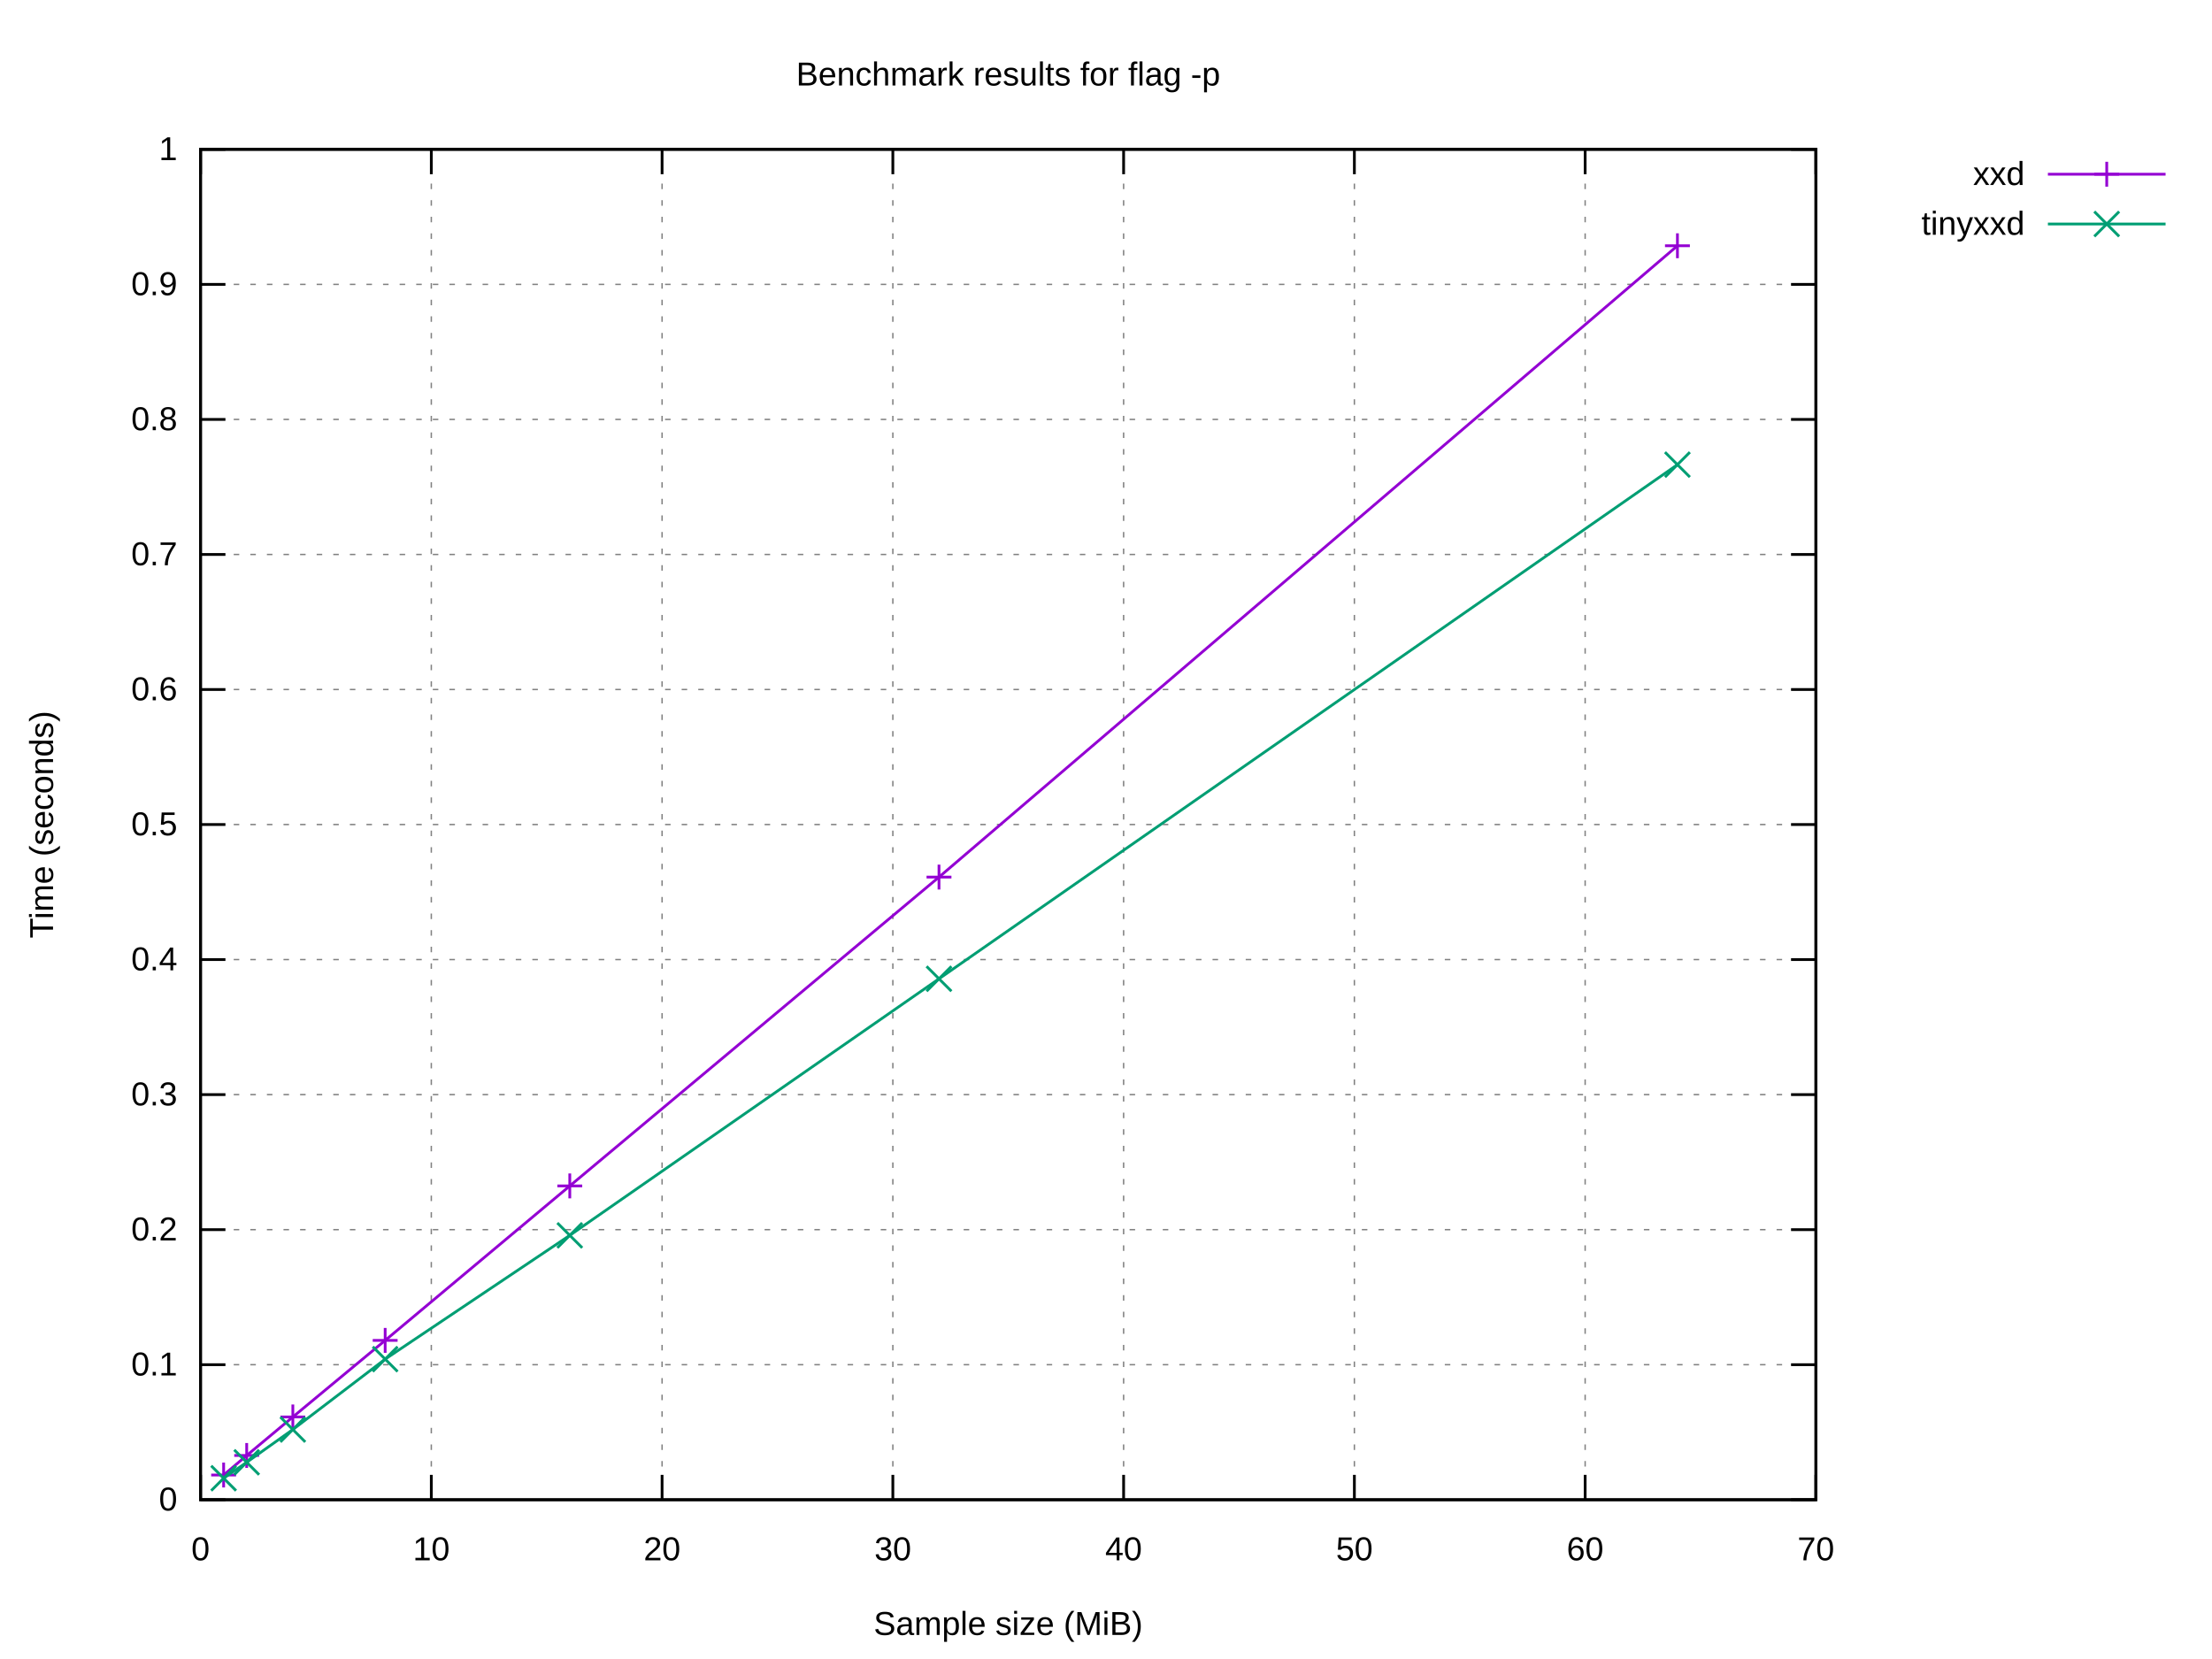
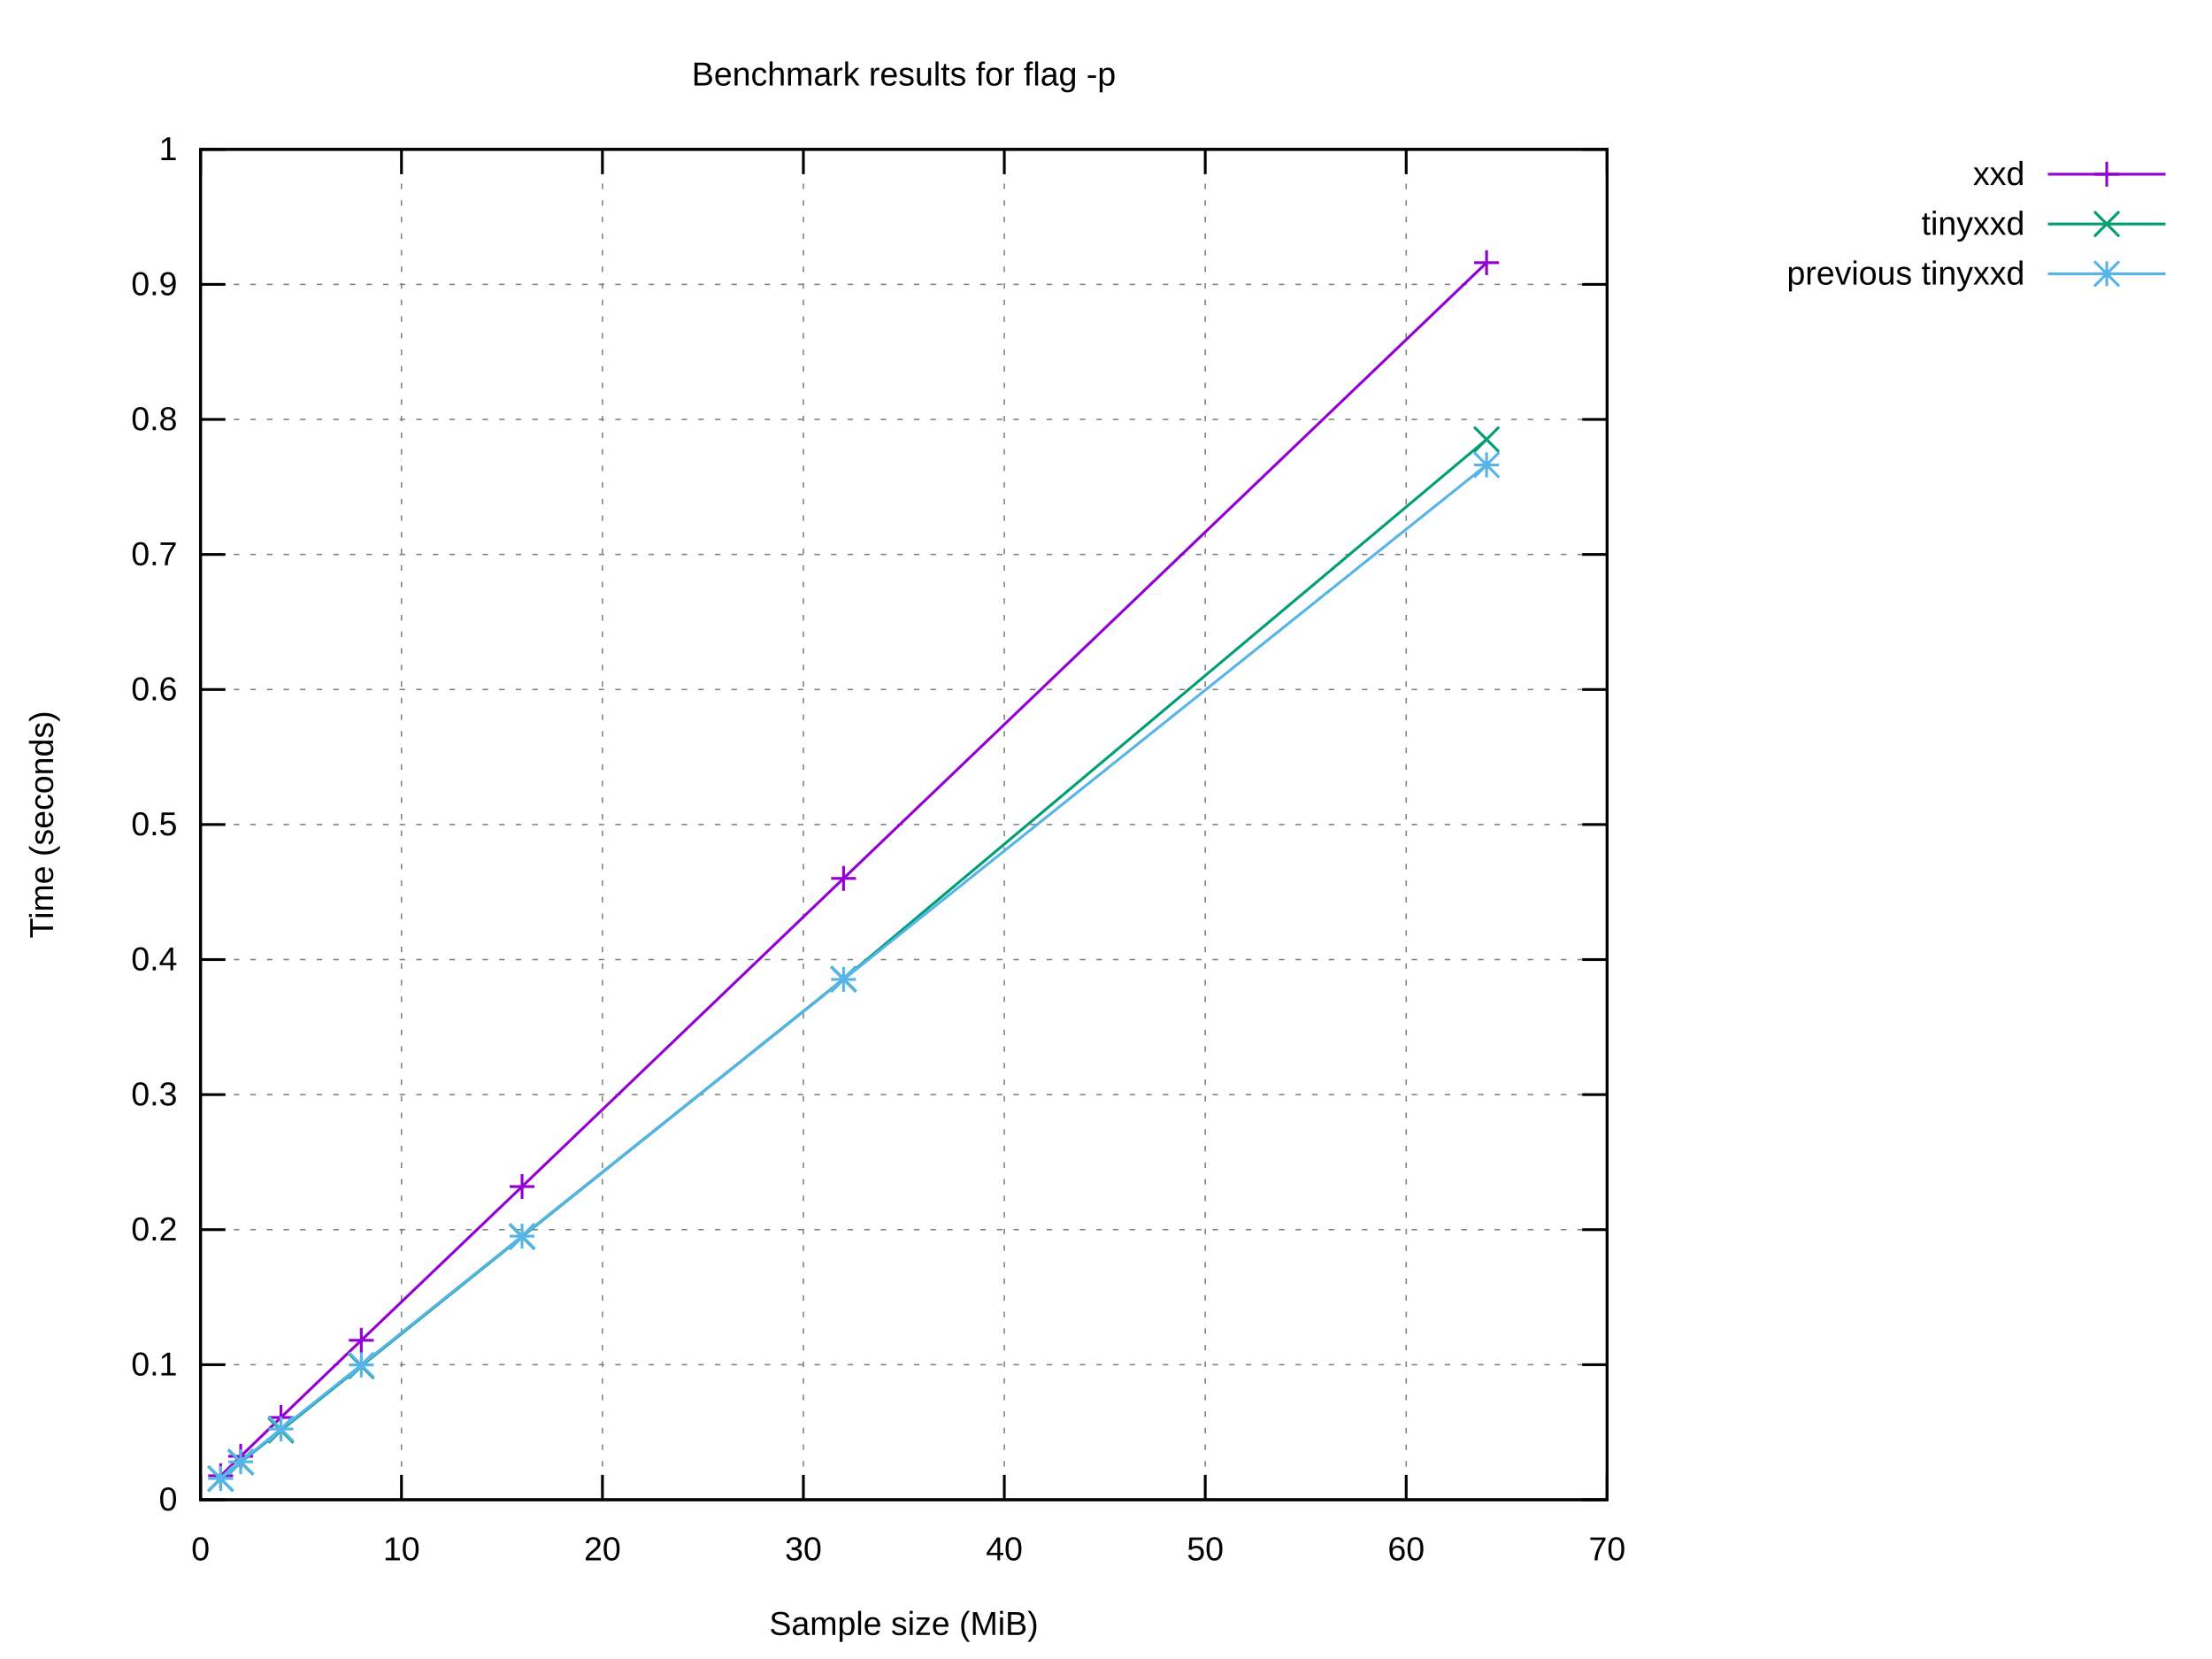
<svg xmlns="http://www.w3.org/2000/svg" xmlns:xlink="http://www.w3.org/1999/xlink" width="800" height="600" viewBox="0 0 800 600">
  <g id="gnuplot_canvas">
    <rect x="0" y="0" width="800" height="600" fill="#ffffff" />
    <defs>
      <circle id="gpDot" r="0.5" stroke-width="0.5" stroke="currentColor" />
      <path id="gpPt0" stroke-width="0.222" stroke="currentColor" d="M-1,0 h2 M0,-1 v2" />
      <path id="gpPt1" stroke-width="0.222" stroke="currentColor" d="M-1,-1 L1,1 M1,-1 L-1,1" />
      <path id="gpPt2" stroke-width="0.222" stroke="currentColor" d="M-1,0 L1,0 M0,-1 L0,1 M-1,-1 L1,1 M-1,1 L1,-1" />
      <rect id="gpPt3" stroke-width="0.222" stroke="currentColor" x="-1" y="-1" width="2" height="2" />
      <rect id="gpPt4" stroke-width="0.222" stroke="currentColor" fill="currentColor" x="-1" y="-1" width="2" height="2" />
      <circle id="gpPt5" stroke-width="0.222" stroke="currentColor" cx="0" cy="0" r="1" />
      <use xlink:href="#gpPt5" id="gpPt6" fill="currentColor" stroke="none" />
      <path id="gpPt7" stroke-width="0.222" stroke="currentColor" d="M0,-1.33 L-1.33,0.67 L1.33,0.67 z" />
      <use xlink:href="#gpPt7" id="gpPt8" fill="currentColor" stroke="none" />
      <use xlink:href="#gpPt7" id="gpPt9" stroke="currentColor" transform="rotate(180)" />
      <use xlink:href="#gpPt9" id="gpPt10" fill="currentColor" stroke="none" />
      <use xlink:href="#gpPt3" id="gpPt11" stroke="currentColor" transform="rotate(45)" />
      <use xlink:href="#gpPt11" id="gpPt12" fill="currentColor" stroke="none" />
      <path id="gpPt13" stroke-width="0.222" stroke="currentColor" d="M0,1.330 L1.265,0.411 L0.782,-1.067 L-0.782,-1.076 L-1.265,0.411 z" />
      <use xlink:href="#gpPt13" id="gpPt14" fill="currentColor" stroke="none" />
      <filter id="textbox" filterUnits="objectBoundingBox" x="0" y="0" height="1" width="1">
        <feFlood flood-color="#FFFFFF" flood-opacity="1" result="bgnd" />
        <feComposite in="SourceGraphic" in2="bgnd" operator="atop" />
      </filter>
      <filter id="greybox" filterUnits="objectBoundingBox" x="0" y="0" height="1" width="1">
        <feFlood flood-color="lightgrey" flood-opacity="1" result="grey" />
        <feComposite in="SourceGraphic" in2="grey" operator="atop" />
      </filter>
    </defs>
    <g fill="none" color="#FFFFFF" stroke="currentColor" stroke-width="1.00" stroke-linecap="butt" stroke-linejoin="miter">
</g>
    <g fill="none" color="black" stroke="currentColor" stroke-width="1.00" stroke-linecap="butt" stroke-linejoin="miter">
</g>
    <g fill="none" color="black" stroke="black" stroke-width="0.50" stroke-linecap="butt" stroke-linejoin="miter">
</g>
    <g fill="none" color="gray" stroke="currentColor" stroke-width="0.50" stroke-linecap="butt" stroke-linejoin="miter">
-       <path stroke="gray" stroke-dasharray="2,4" class="gridline" d="M72.53,542.40 L656.75,542.40  " />
-     </g>
-     <g fill="none" color="gray" stroke="gray" stroke-width="1.00" stroke-linecap="butt" stroke-linejoin="miter">
- </g>
-     <g fill="none" color="black" stroke="currentColor" stroke-width="1.00" stroke-linecap="butt" stroke-linejoin="miter">
-       <path stroke="black" d="M72.53,542.40 L81.53,542.40 M656.75,542.40 L647.75,542.40  " />
+       <path stroke="gray" stroke-dasharray="2,4" class="gridline" d="M72.53,542.40 L581.24,542.40  " />
+     </g>
+     <g fill="none" color="gray" stroke="gray" stroke-width="1.00" stroke-linecap="butt" stroke-linejoin="miter">
+ </g>
+     <g fill="none" color="black" stroke="currentColor" stroke-width="1.00" stroke-linecap="butt" stroke-linejoin="miter">
+       <path stroke="black" d="M72.53,542.40 L81.53,542.40 M581.24,542.40 L572.24,542.40  " />
      <g transform="translate(64.14,546.30)" stroke="none" fill="black" font-family="Arial" font-size="12.00" text-anchor="end">
        <text>
          <tspan font-family="Arial"> 0</tspan>
        </text>
      </g>
    </g>
    <g fill="none" color="black" stroke="currentColor" stroke-width="1.00" stroke-linecap="butt" stroke-linejoin="miter">
</g>
    <g fill="none" color="black" stroke="black" stroke-width="0.50" stroke-linecap="butt" stroke-linejoin="miter">
</g>
    <g fill="none" color="gray" stroke="currentColor" stroke-width="0.50" stroke-linecap="butt" stroke-linejoin="miter">
-       <path stroke="gray" stroke-dasharray="2,4" class="gridline" d="M72.53,493.56 L656.75,493.56  " />
-     </g>
-     <g fill="none" color="gray" stroke="gray" stroke-width="1.00" stroke-linecap="butt" stroke-linejoin="miter">
- </g>
-     <g fill="none" color="black" stroke="currentColor" stroke-width="1.00" stroke-linecap="butt" stroke-linejoin="miter">
-       <path stroke="black" d="M72.53,493.56 L81.53,493.56 M656.75,493.56 L647.75,493.56  " />
+       <path stroke="gray" stroke-dasharray="2,4" class="gridline" d="M72.53,493.56 L581.24,493.56  " />
+     </g>
+     <g fill="none" color="gray" stroke="gray" stroke-width="1.00" stroke-linecap="butt" stroke-linejoin="miter">
+ </g>
+     <g fill="none" color="black" stroke="currentColor" stroke-width="1.00" stroke-linecap="butt" stroke-linejoin="miter">
+       <path stroke="black" d="M72.53,493.56 L81.53,493.56 M581.24,493.56 L572.24,493.56  " />
      <g transform="translate(64.14,497.46)" stroke="none" fill="black" font-family="Arial" font-size="12.00" text-anchor="end">
        <text>
          <tspan font-family="Arial"> 0.1</tspan>
        </text>
      </g>
    </g>
    <g fill="none" color="black" stroke="currentColor" stroke-width="1.00" stroke-linecap="butt" stroke-linejoin="miter">
</g>
    <g fill="none" color="black" stroke="black" stroke-width="0.50" stroke-linecap="butt" stroke-linejoin="miter">
</g>
    <g fill="none" color="gray" stroke="currentColor" stroke-width="0.50" stroke-linecap="butt" stroke-linejoin="miter">
-       <path stroke="gray" stroke-dasharray="2,4" class="gridline" d="M72.53,444.72 L656.75,444.72  " />
-     </g>
-     <g fill="none" color="gray" stroke="gray" stroke-width="1.00" stroke-linecap="butt" stroke-linejoin="miter">
- </g>
-     <g fill="none" color="black" stroke="currentColor" stroke-width="1.00" stroke-linecap="butt" stroke-linejoin="miter">
-       <path stroke="black" d="M72.53,444.72 L81.53,444.72 M656.75,444.72 L647.75,444.72  " />
+       <path stroke="gray" stroke-dasharray="2,4" class="gridline" d="M72.53,444.72 L581.24,444.72  " />
+     </g>
+     <g fill="none" color="gray" stroke="gray" stroke-width="1.00" stroke-linecap="butt" stroke-linejoin="miter">
+ </g>
+     <g fill="none" color="black" stroke="currentColor" stroke-width="1.00" stroke-linecap="butt" stroke-linejoin="miter">
+       <path stroke="black" d="M72.53,444.72 L81.53,444.72 M581.24,444.72 L572.24,444.72  " />
      <g transform="translate(64.14,448.62)" stroke="none" fill="black" font-family="Arial" font-size="12.00" text-anchor="end">
        <text>
          <tspan font-family="Arial"> 0.2</tspan>
        </text>
      </g>
    </g>
    <g fill="none" color="black" stroke="currentColor" stroke-width="1.00" stroke-linecap="butt" stroke-linejoin="miter">
</g>
    <g fill="none" color="black" stroke="black" stroke-width="0.50" stroke-linecap="butt" stroke-linejoin="miter">
</g>
    <g fill="none" color="gray" stroke="currentColor" stroke-width="0.50" stroke-linecap="butt" stroke-linejoin="miter">
-       <path stroke="gray" stroke-dasharray="2,4" class="gridline" d="M72.53,395.88 L656.75,395.88  " />
-     </g>
-     <g fill="none" color="gray" stroke="gray" stroke-width="1.00" stroke-linecap="butt" stroke-linejoin="miter">
- </g>
-     <g fill="none" color="black" stroke="currentColor" stroke-width="1.00" stroke-linecap="butt" stroke-linejoin="miter">
-       <path stroke="black" d="M72.53,395.88 L81.53,395.88 M656.75,395.88 L647.75,395.88  " />
+       <path stroke="gray" stroke-dasharray="2,4" class="gridline" d="M72.53,395.88 L581.24,395.88  " />
+     </g>
+     <g fill="none" color="gray" stroke="gray" stroke-width="1.00" stroke-linecap="butt" stroke-linejoin="miter">
+ </g>
+     <g fill="none" color="black" stroke="currentColor" stroke-width="1.00" stroke-linecap="butt" stroke-linejoin="miter">
+       <path stroke="black" d="M72.53,395.88 L81.53,395.88 M581.24,395.88 L572.24,395.88  " />
      <g transform="translate(64.14,399.78)" stroke="none" fill="black" font-family="Arial" font-size="12.00" text-anchor="end">
        <text>
          <tspan font-family="Arial"> 0.3</tspan>
        </text>
      </g>
    </g>
    <g fill="none" color="black" stroke="currentColor" stroke-width="1.00" stroke-linecap="butt" stroke-linejoin="miter">
</g>
    <g fill="none" color="black" stroke="black" stroke-width="0.50" stroke-linecap="butt" stroke-linejoin="miter">
</g>
    <g fill="none" color="gray" stroke="currentColor" stroke-width="0.50" stroke-linecap="butt" stroke-linejoin="miter">
-       <path stroke="gray" stroke-dasharray="2,4" class="gridline" d="M72.53,347.04 L656.75,347.04  " />
-     </g>
-     <g fill="none" color="gray" stroke="gray" stroke-width="1.00" stroke-linecap="butt" stroke-linejoin="miter">
- </g>
-     <g fill="none" color="black" stroke="currentColor" stroke-width="1.00" stroke-linecap="butt" stroke-linejoin="miter">
-       <path stroke="black" d="M72.53,347.04 L81.53,347.04 M656.75,347.04 L647.75,347.04  " />
+       <path stroke="gray" stroke-dasharray="2,4" class="gridline" d="M72.53,347.04 L581.24,347.04  " />
+     </g>
+     <g fill="none" color="gray" stroke="gray" stroke-width="1.00" stroke-linecap="butt" stroke-linejoin="miter">
+ </g>
+     <g fill="none" color="black" stroke="currentColor" stroke-width="1.00" stroke-linecap="butt" stroke-linejoin="miter">
+       <path stroke="black" d="M72.53,347.04 L81.53,347.04 M581.24,347.04 L572.24,347.04  " />
      <g transform="translate(64.14,350.94)" stroke="none" fill="black" font-family="Arial" font-size="12.00" text-anchor="end">
        <text>
          <tspan font-family="Arial"> 0.4</tspan>
        </text>
      </g>
    </g>
    <g fill="none" color="black" stroke="currentColor" stroke-width="1.00" stroke-linecap="butt" stroke-linejoin="miter">
</g>
    <g fill="none" color="black" stroke="black" stroke-width="0.50" stroke-linecap="butt" stroke-linejoin="miter">
</g>
    <g fill="none" color="gray" stroke="currentColor" stroke-width="0.50" stroke-linecap="butt" stroke-linejoin="miter">
-       <path stroke="gray" stroke-dasharray="2,4" class="gridline" d="M72.53,298.20 L656.75,298.20  " />
-     </g>
-     <g fill="none" color="gray" stroke="gray" stroke-width="1.00" stroke-linecap="butt" stroke-linejoin="miter">
- </g>
-     <g fill="none" color="black" stroke="currentColor" stroke-width="1.00" stroke-linecap="butt" stroke-linejoin="miter">
-       <path stroke="black" d="M72.53,298.20 L81.53,298.20 M656.75,298.20 L647.75,298.20  " />
+       <path stroke="gray" stroke-dasharray="2,4" class="gridline" d="M72.53,298.20 L581.24,298.20  " />
+     </g>
+     <g fill="none" color="gray" stroke="gray" stroke-width="1.00" stroke-linecap="butt" stroke-linejoin="miter">
+ </g>
+     <g fill="none" color="black" stroke="currentColor" stroke-width="1.00" stroke-linecap="butt" stroke-linejoin="miter">
+       <path stroke="black" d="M72.53,298.20 L81.53,298.20 M581.24,298.20 L572.24,298.20  " />
      <g transform="translate(64.14,302.10)" stroke="none" fill="black" font-family="Arial" font-size="12.00" text-anchor="end">
        <text>
          <tspan font-family="Arial"> 0.5</tspan>
        </text>
      </g>
    </g>
    <g fill="none" color="black" stroke="currentColor" stroke-width="1.00" stroke-linecap="butt" stroke-linejoin="miter">
</g>
    <g fill="none" color="black" stroke="black" stroke-width="0.50" stroke-linecap="butt" stroke-linejoin="miter">
</g>
    <g fill="none" color="gray" stroke="currentColor" stroke-width="0.50" stroke-linecap="butt" stroke-linejoin="miter">
-       <path stroke="gray" stroke-dasharray="2,4" class="gridline" d="M72.53,249.37 L656.75,249.37  " />
-     </g>
-     <g fill="none" color="gray" stroke="gray" stroke-width="1.00" stroke-linecap="butt" stroke-linejoin="miter">
- </g>
-     <g fill="none" color="black" stroke="currentColor" stroke-width="1.00" stroke-linecap="butt" stroke-linejoin="miter">
-       <path stroke="black" d="M72.53,249.37 L81.53,249.37 M656.75,249.37 L647.75,249.37  " />
+       <path stroke="gray" stroke-dasharray="2,4" class="gridline" d="M72.53,249.37 L581.24,249.37  " />
+     </g>
+     <g fill="none" color="gray" stroke="gray" stroke-width="1.00" stroke-linecap="butt" stroke-linejoin="miter">
+ </g>
+     <g fill="none" color="black" stroke="currentColor" stroke-width="1.00" stroke-linecap="butt" stroke-linejoin="miter">
+       <path stroke="black" d="M72.53,249.37 L81.53,249.37 M581.24,249.37 L572.24,249.37  " />
      <g transform="translate(64.14,253.27)" stroke="none" fill="black" font-family="Arial" font-size="12.00" text-anchor="end">
        <text>
          <tspan font-family="Arial"> 0.6</tspan>
        </text>
      </g>
    </g>
    <g fill="none" color="black" stroke="currentColor" stroke-width="1.00" stroke-linecap="butt" stroke-linejoin="miter">
</g>
    <g fill="none" color="black" stroke="black" stroke-width="0.50" stroke-linecap="butt" stroke-linejoin="miter">
</g>
    <g fill="none" color="gray" stroke="currentColor" stroke-width="0.50" stroke-linecap="butt" stroke-linejoin="miter">
-       <path stroke="gray" stroke-dasharray="2,4" class="gridline" d="M72.53,200.53 L656.75,200.53  " />
-     </g>
-     <g fill="none" color="gray" stroke="gray" stroke-width="1.00" stroke-linecap="butt" stroke-linejoin="miter">
- </g>
-     <g fill="none" color="black" stroke="currentColor" stroke-width="1.00" stroke-linecap="butt" stroke-linejoin="miter">
-       <path stroke="black" d="M72.53,200.53 L81.53,200.53 M656.75,200.53 L647.75,200.53  " />
+       <path stroke="gray" stroke-dasharray="2,4" class="gridline" d="M72.53,200.53 L581.24,200.53  " />
+     </g>
+     <g fill="none" color="gray" stroke="gray" stroke-width="1.00" stroke-linecap="butt" stroke-linejoin="miter">
+ </g>
+     <g fill="none" color="black" stroke="currentColor" stroke-width="1.00" stroke-linecap="butt" stroke-linejoin="miter">
+       <path stroke="black" d="M72.53,200.53 L81.53,200.53 M581.24,200.53 L572.24,200.53  " />
      <g transform="translate(64.14,204.43)" stroke="none" fill="black" font-family="Arial" font-size="12.00" text-anchor="end">
        <text>
          <tspan font-family="Arial"> 0.7</tspan>
        </text>
      </g>
    </g>
    <g fill="none" color="black" stroke="currentColor" stroke-width="1.00" stroke-linecap="butt" stroke-linejoin="miter">
</g>
    <g fill="none" color="black" stroke="black" stroke-width="0.50" stroke-linecap="butt" stroke-linejoin="miter">
</g>
    <g fill="none" color="gray" stroke="currentColor" stroke-width="0.50" stroke-linecap="butt" stroke-linejoin="miter">
-       <path stroke="gray" stroke-dasharray="2,4" class="gridline" d="M72.53,151.69 L656.75,151.69  " />
-     </g>
-     <g fill="none" color="gray" stroke="gray" stroke-width="1.00" stroke-linecap="butt" stroke-linejoin="miter">
- </g>
-     <g fill="none" color="black" stroke="currentColor" stroke-width="1.00" stroke-linecap="butt" stroke-linejoin="miter">
-       <path stroke="black" d="M72.53,151.69 L81.53,151.69 M656.75,151.69 L647.75,151.69  " />
+       <path stroke="gray" stroke-dasharray="2,4" class="gridline" d="M72.53,151.69 L581.24,151.69  " />
+     </g>
+     <g fill="none" color="gray" stroke="gray" stroke-width="1.00" stroke-linecap="butt" stroke-linejoin="miter">
+ </g>
+     <g fill="none" color="black" stroke="currentColor" stroke-width="1.00" stroke-linecap="butt" stroke-linejoin="miter">
+       <path stroke="black" d="M72.53,151.69 L81.53,151.69 M581.24,151.69 L572.24,151.69  " />
      <g transform="translate(64.14,155.59)" stroke="none" fill="black" font-family="Arial" font-size="12.00" text-anchor="end">
        <text>
          <tspan font-family="Arial"> 0.8</tspan>
        </text>
      </g>
    </g>
    <g fill="none" color="black" stroke="currentColor" stroke-width="1.00" stroke-linecap="butt" stroke-linejoin="miter">
</g>
    <g fill="none" color="black" stroke="black" stroke-width="0.50" stroke-linecap="butt" stroke-linejoin="miter">
</g>
    <g fill="none" color="gray" stroke="currentColor" stroke-width="0.50" stroke-linecap="butt" stroke-linejoin="miter">
-       <path stroke="gray" stroke-dasharray="2,4" class="gridline" d="M72.53,102.85 L656.75,102.85  " />
-     </g>
-     <g fill="none" color="gray" stroke="gray" stroke-width="1.00" stroke-linecap="butt" stroke-linejoin="miter">
- </g>
-     <g fill="none" color="black" stroke="currentColor" stroke-width="1.00" stroke-linecap="butt" stroke-linejoin="miter">
-       <path stroke="black" d="M72.53,102.85 L81.53,102.85 M656.75,102.85 L647.75,102.85  " />
+       <path stroke="gray" stroke-dasharray="2,4" class="gridline" d="M72.53,102.85 L581.24,102.85  " />
+     </g>
+     <g fill="none" color="gray" stroke="gray" stroke-width="1.00" stroke-linecap="butt" stroke-linejoin="miter">
+ </g>
+     <g fill="none" color="black" stroke="currentColor" stroke-width="1.00" stroke-linecap="butt" stroke-linejoin="miter">
+       <path stroke="black" d="M72.53,102.85 L81.53,102.85 M581.24,102.85 L572.24,102.85  " />
      <g transform="translate(64.14,106.75)" stroke="none" fill="black" font-family="Arial" font-size="12.00" text-anchor="end">
        <text>
          <tspan font-family="Arial"> 0.9</tspan>
        </text>
      </g>
    </g>
    <g fill="none" color="black" stroke="currentColor" stroke-width="1.00" stroke-linecap="butt" stroke-linejoin="miter">
</g>
    <g fill="none" color="black" stroke="black" stroke-width="0.50" stroke-linecap="butt" stroke-linejoin="miter">
</g>
    <g fill="none" color="gray" stroke="currentColor" stroke-width="0.50" stroke-linecap="butt" stroke-linejoin="miter">
-       <path stroke="gray" stroke-dasharray="2,4" class="gridline" d="M72.53,54.01 L656.75,54.01  " />
-     </g>
-     <g fill="none" color="gray" stroke="gray" stroke-width="1.00" stroke-linecap="butt" stroke-linejoin="miter">
- </g>
-     <g fill="none" color="black" stroke="currentColor" stroke-width="1.00" stroke-linecap="butt" stroke-linejoin="miter">
-       <path stroke="black" d="M72.53,54.01 L81.53,54.01 M656.75,54.01 L647.75,54.01  " />
+       <path stroke="gray" stroke-dasharray="2,4" class="gridline" d="M72.53,54.01 L581.24,54.01  " />
+     </g>
+     <g fill="none" color="gray" stroke="gray" stroke-width="1.00" stroke-linecap="butt" stroke-linejoin="miter">
+ </g>
+     <g fill="none" color="black" stroke="currentColor" stroke-width="1.00" stroke-linecap="butt" stroke-linejoin="miter">
+       <path stroke="black" d="M72.53,54.01 L81.53,54.01 M581.24,54.01 L572.24,54.01  " />
      <g transform="translate(64.14,57.91)" stroke="none" fill="black" font-family="Arial" font-size="12.00" text-anchor="end">
        <text>
          <tspan font-family="Arial"> 1</tspan>
        </text>
      </g>
    </g>
    <g fill="none" color="black" stroke="currentColor" stroke-width="1.00" stroke-linecap="butt" stroke-linejoin="miter">
</g>
    <g fill="none" color="black" stroke="black" stroke-width="0.50" stroke-linecap="butt" stroke-linejoin="miter">
</g>
    <g fill="none" color="gray" stroke="currentColor" stroke-width="0.50" stroke-linecap="butt" stroke-linejoin="miter">
      <path stroke="gray" stroke-dasharray="2,4" class="gridline" d="M72.53,542.40 L72.53,54.01  " />
    </g>
    <g fill="none" color="gray" stroke="gray" stroke-width="1.00" stroke-linecap="butt" stroke-linejoin="miter">
</g>
    <g fill="none" color="black" stroke="currentColor" stroke-width="1.00" stroke-linecap="butt" stroke-linejoin="miter">
      <path stroke="black" d="M72.53,542.40 L72.53,533.40 M72.53,54.01 L72.53,63.01  " />
      <g transform="translate(72.53,564.30)" stroke="none" fill="black" font-family="Arial" font-size="12.00" text-anchor="middle">
        <text>
          <tspan font-family="Arial"> 0</tspan>
        </text>
      </g>
    </g>
    <g fill="none" color="black" stroke="currentColor" stroke-width="1.00" stroke-linecap="butt" stroke-linejoin="miter">
</g>
    <g fill="none" color="black" stroke="black" stroke-width="0.50" stroke-linecap="butt" stroke-linejoin="miter">
</g>
    <g fill="none" color="gray" stroke="currentColor" stroke-width="0.50" stroke-linecap="butt" stroke-linejoin="miter">
-       <path stroke="gray" stroke-dasharray="2,4" class="gridline" d="M155.99,542.40 L155.99,54.01  " />
-     </g>
-     <g fill="none" color="gray" stroke="gray" stroke-width="1.00" stroke-linecap="butt" stroke-linejoin="miter">
- </g>
-     <g fill="none" color="black" stroke="currentColor" stroke-width="1.00" stroke-linecap="butt" stroke-linejoin="miter">
-       <path stroke="black" d="M155.99,542.40 L155.99,533.40 M155.99,54.01 L155.99,63.01  " />
-       <g transform="translate(155.99,564.30)" stroke="none" fill="black" font-family="Arial" font-size="12.00" text-anchor="middle">
+       <path stroke="gray" stroke-dasharray="2,4" class="gridline" d="M145.20,542.40 L145.20,54.01  " />
+     </g>
+     <g fill="none" color="gray" stroke="gray" stroke-width="1.00" stroke-linecap="butt" stroke-linejoin="miter">
+ </g>
+     <g fill="none" color="black" stroke="currentColor" stroke-width="1.00" stroke-linecap="butt" stroke-linejoin="miter">
+       <path stroke="black" d="M145.20,542.40 L145.20,533.40 M145.20,54.01 L145.20,63.01  " />
+       <g transform="translate(145.20,564.30)" stroke="none" fill="black" font-family="Arial" font-size="12.00" text-anchor="middle">
        <text>
          <tspan font-family="Arial"> 10</tspan>
        </text>
      </g>
    </g>
    <g fill="none" color="black" stroke="currentColor" stroke-width="1.00" stroke-linecap="butt" stroke-linejoin="miter">
</g>
    <g fill="none" color="black" stroke="black" stroke-width="0.50" stroke-linecap="butt" stroke-linejoin="miter">
</g>
    <g fill="none" color="gray" stroke="currentColor" stroke-width="0.50" stroke-linecap="butt" stroke-linejoin="miter">
-       <path stroke="gray" stroke-dasharray="2,4" class="gridline" d="M239.45,542.40 L239.45,54.01  " />
-     </g>
-     <g fill="none" color="gray" stroke="gray" stroke-width="1.00" stroke-linecap="butt" stroke-linejoin="miter">
- </g>
-     <g fill="none" color="black" stroke="currentColor" stroke-width="1.00" stroke-linecap="butt" stroke-linejoin="miter">
-       <path stroke="black" d="M239.45,542.40 L239.45,533.40 M239.45,54.01 L239.45,63.01  " />
-       <g transform="translate(239.45,564.30)" stroke="none" fill="black" font-family="Arial" font-size="12.00" text-anchor="middle">
+       <path stroke="gray" stroke-dasharray="2,4" class="gridline" d="M217.88,542.40 L217.88,54.01  " />
+     </g>
+     <g fill="none" color="gray" stroke="gray" stroke-width="1.00" stroke-linecap="butt" stroke-linejoin="miter">
+ </g>
+     <g fill="none" color="black" stroke="currentColor" stroke-width="1.00" stroke-linecap="butt" stroke-linejoin="miter">
+       <path stroke="black" d="M217.88,542.40 L217.88,533.40 M217.88,54.01 L217.88,63.01  " />
+       <g transform="translate(217.88,564.30)" stroke="none" fill="black" font-family="Arial" font-size="12.00" text-anchor="middle">
        <text>
          <tspan font-family="Arial"> 20</tspan>
        </text>
      </g>
    </g>
    <g fill="none" color="black" stroke="currentColor" stroke-width="1.00" stroke-linecap="butt" stroke-linejoin="miter">
</g>
    <g fill="none" color="black" stroke="black" stroke-width="0.50" stroke-linecap="butt" stroke-linejoin="miter">
</g>
    <g fill="none" color="gray" stroke="currentColor" stroke-width="0.50" stroke-linecap="butt" stroke-linejoin="miter">
-       <path stroke="gray" stroke-dasharray="2,4" class="gridline" d="M322.91,542.40 L322.91,54.01  " />
-     </g>
-     <g fill="none" color="gray" stroke="gray" stroke-width="1.00" stroke-linecap="butt" stroke-linejoin="miter">
- </g>
-     <g fill="none" color="black" stroke="currentColor" stroke-width="1.00" stroke-linecap="butt" stroke-linejoin="miter">
-       <path stroke="black" d="M322.91,542.40 L322.91,533.40 M322.91,54.01 L322.91,63.01  " />
-       <g transform="translate(322.91,564.30)" stroke="none" fill="black" font-family="Arial" font-size="12.00" text-anchor="middle">
+       <path stroke="gray" stroke-dasharray="2,4" class="gridline" d="M290.55,542.40 L290.55,54.01  " />
+     </g>
+     <g fill="none" color="gray" stroke="gray" stroke-width="1.00" stroke-linecap="butt" stroke-linejoin="miter">
+ </g>
+     <g fill="none" color="black" stroke="currentColor" stroke-width="1.00" stroke-linecap="butt" stroke-linejoin="miter">
+       <path stroke="black" d="M290.55,542.40 L290.55,533.40 M290.55,54.01 L290.55,63.01  " />
+       <g transform="translate(290.55,564.30)" stroke="none" fill="black" font-family="Arial" font-size="12.00" text-anchor="middle">
        <text>
          <tspan font-family="Arial"> 30</tspan>
        </text>
      </g>
    </g>
    <g fill="none" color="black" stroke="currentColor" stroke-width="1.00" stroke-linecap="butt" stroke-linejoin="miter">
</g>
    <g fill="none" color="black" stroke="black" stroke-width="0.50" stroke-linecap="butt" stroke-linejoin="miter">
</g>
    <g fill="none" color="gray" stroke="currentColor" stroke-width="0.50" stroke-linecap="butt" stroke-linejoin="miter">
-       <path stroke="gray" stroke-dasharray="2,4" class="gridline" d="M406.37,542.40 L406.37,54.01  " />
-     </g>
-     <g fill="none" color="gray" stroke="gray" stroke-width="1.00" stroke-linecap="butt" stroke-linejoin="miter">
- </g>
-     <g fill="none" color="black" stroke="currentColor" stroke-width="1.00" stroke-linecap="butt" stroke-linejoin="miter">
-       <path stroke="black" d="M406.37,542.40 L406.37,533.40 M406.37,54.01 L406.37,63.01  " />
-       <g transform="translate(406.37,564.30)" stroke="none" fill="black" font-family="Arial" font-size="12.00" text-anchor="middle">
+       <path stroke="gray" stroke-dasharray="2,4" class="gridline" d="M363.22,542.40 L363.22,54.01  " />
+     </g>
+     <g fill="none" color="gray" stroke="gray" stroke-width="1.00" stroke-linecap="butt" stroke-linejoin="miter">
+ </g>
+     <g fill="none" color="black" stroke="currentColor" stroke-width="1.00" stroke-linecap="butt" stroke-linejoin="miter">
+       <path stroke="black" d="M363.22,542.40 L363.22,533.40 M363.22,54.01 L363.22,63.01  " />
+       <g transform="translate(363.22,564.30)" stroke="none" fill="black" font-family="Arial" font-size="12.00" text-anchor="middle">
        <text>
          <tspan font-family="Arial"> 40</tspan>
        </text>
      </g>
    </g>
    <g fill="none" color="black" stroke="currentColor" stroke-width="1.00" stroke-linecap="butt" stroke-linejoin="miter">
</g>
    <g fill="none" color="black" stroke="black" stroke-width="0.50" stroke-linecap="butt" stroke-linejoin="miter">
</g>
    <g fill="none" color="gray" stroke="currentColor" stroke-width="0.50" stroke-linecap="butt" stroke-linejoin="miter">
-       <path stroke="gray" stroke-dasharray="2,4" class="gridline" d="M489.83,542.40 L489.83,54.01  " />
-     </g>
-     <g fill="none" color="gray" stroke="gray" stroke-width="1.00" stroke-linecap="butt" stroke-linejoin="miter">
- </g>
-     <g fill="none" color="black" stroke="currentColor" stroke-width="1.00" stroke-linecap="butt" stroke-linejoin="miter">
-       <path stroke="black" d="M489.83,542.40 L489.83,533.40 M489.83,54.01 L489.83,63.01  " />
-       <g transform="translate(489.83,564.30)" stroke="none" fill="black" font-family="Arial" font-size="12.00" text-anchor="middle">
+       <path stroke="gray" stroke-dasharray="2,4" class="gridline" d="M435.89,542.40 L435.89,54.01  " />
+     </g>
+     <g fill="none" color="gray" stroke="gray" stroke-width="1.00" stroke-linecap="butt" stroke-linejoin="miter">
+ </g>
+     <g fill="none" color="black" stroke="currentColor" stroke-width="1.00" stroke-linecap="butt" stroke-linejoin="miter">
+       <path stroke="black" d="M435.89,542.40 L435.89,533.40 M435.89,54.01 L435.89,63.01  " />
+       <g transform="translate(435.89,564.30)" stroke="none" fill="black" font-family="Arial" font-size="12.00" text-anchor="middle">
        <text>
          <tspan font-family="Arial"> 50</tspan>
        </text>
      </g>
    </g>
    <g fill="none" color="black" stroke="currentColor" stroke-width="1.00" stroke-linecap="butt" stroke-linejoin="miter">
</g>
    <g fill="none" color="black" stroke="black" stroke-width="0.50" stroke-linecap="butt" stroke-linejoin="miter">
</g>
    <g fill="none" color="gray" stroke="currentColor" stroke-width="0.50" stroke-linecap="butt" stroke-linejoin="miter">
-       <path stroke="gray" stroke-dasharray="2,4" class="gridline" d="M573.29,542.40 L573.29,54.01  " />
-     </g>
-     <g fill="none" color="gray" stroke="gray" stroke-width="1.00" stroke-linecap="butt" stroke-linejoin="miter">
- </g>
-     <g fill="none" color="black" stroke="currentColor" stroke-width="1.00" stroke-linecap="butt" stroke-linejoin="miter">
-       <path stroke="black" d="M573.29,542.40 L573.29,533.40 M573.29,54.01 L573.29,63.01  " />
-       <g transform="translate(573.29,564.30)" stroke="none" fill="black" font-family="Arial" font-size="12.00" text-anchor="middle">
+       <path stroke="gray" stroke-dasharray="2,4" class="gridline" d="M508.57,542.40 L508.57,54.01  " />
+     </g>
+     <g fill="none" color="gray" stroke="gray" stroke-width="1.00" stroke-linecap="butt" stroke-linejoin="miter">
+ </g>
+     <g fill="none" color="black" stroke="currentColor" stroke-width="1.00" stroke-linecap="butt" stroke-linejoin="miter">
+       <path stroke="black" d="M508.57,542.40 L508.57,533.40 M508.57,54.01 L508.57,63.01  " />
+       <g transform="translate(508.57,564.30)" stroke="none" fill="black" font-family="Arial" font-size="12.00" text-anchor="middle">
        <text>
          <tspan font-family="Arial"> 60</tspan>
        </text>
      </g>
    </g>
    <g fill="none" color="black" stroke="currentColor" stroke-width="1.00" stroke-linecap="butt" stroke-linejoin="miter">
</g>
    <g fill="none" color="black" stroke="black" stroke-width="0.50" stroke-linecap="butt" stroke-linejoin="miter">
</g>
    <g fill="none" color="gray" stroke="currentColor" stroke-width="0.50" stroke-linecap="butt" stroke-linejoin="miter">
-       <path stroke="gray" stroke-dasharray="2,4" class="gridline" d="M656.75,542.40 L656.75,54.01  " />
-     </g>
-     <g fill="none" color="gray" stroke="gray" stroke-width="1.00" stroke-linecap="butt" stroke-linejoin="miter">
- </g>
-     <g fill="none" color="black" stroke="currentColor" stroke-width="1.00" stroke-linecap="butt" stroke-linejoin="miter">
-       <path stroke="black" d="M656.75,542.40 L656.75,533.40 M656.75,54.01 L656.75,63.01  " />
-       <g transform="translate(656.75,564.30)" stroke="none" fill="black" font-family="Arial" font-size="12.00" text-anchor="middle">
+       <path stroke="gray" stroke-dasharray="2,4" class="gridline" d="M581.24,542.40 L581.24,54.01  " />
+     </g>
+     <g fill="none" color="gray" stroke="gray" stroke-width="1.00" stroke-linecap="butt" stroke-linejoin="miter">
+ </g>
+     <g fill="none" color="black" stroke="currentColor" stroke-width="1.00" stroke-linecap="butt" stroke-linejoin="miter">
+       <path stroke="black" d="M581.24,542.40 L581.24,533.40 M581.24,54.01 L581.24,63.01  " />
+       <g transform="translate(581.24,564.30)" stroke="none" fill="black" font-family="Arial" font-size="12.00" text-anchor="middle">
        <text>
          <tspan font-family="Arial"> 70</tspan>
        </text>
      </g>
    </g>
    <g fill="none" color="black" stroke="currentColor" stroke-width="1.00" stroke-linecap="butt" stroke-linejoin="miter">
</g>
    <g fill="none" color="black" stroke="currentColor" stroke-width="1.00" stroke-linecap="butt" stroke-linejoin="miter">
-       <path stroke="black" d="M72.53,54.01 L72.53,542.40 L656.75,542.40 L656.75,54.01 L72.53,54.01 Z  " />
+       <path stroke="black" d="M72.53,54.01 L72.53,542.40 L581.24,542.40 L581.24,54.01 L72.53,54.01 Z  " />
    </g>
    <g fill="none" color="black" stroke="currentColor" stroke-width="1.00" stroke-linecap="butt" stroke-linejoin="miter">
</g>
    <g id="gnuplot_plot_1">
      <g fill="none" color="black" stroke="currentColor" stroke-width="1.00" stroke-linecap="butt" stroke-linejoin="miter">
        <g transform="translate(732.26,66.91)" stroke="none" fill="black" font-family="Arial" font-size="12.00" text-anchor="end">
          <text>
            <tspan font-family="Arial">xxd</tspan>
          </text>
        </g>
      </g>
      <g fill="none" color="black" stroke="currentColor" stroke-width="1.00" stroke-linecap="butt" stroke-linejoin="miter">
-         <path stroke="rgb(148,   0, 211)" d="M740.65,63.01 L783.21,63.01 M606.67,88.88 L339.60,317.21 L206.07,428.90 L139.30,484.77 L105.91,512.46 L89.22,526.39   L80.88,533.46  " />
-         <use xlink:href="#gpPt0" transform="translate(606.67,88.88) scale(4.50)" color="rgb(148,   0, 211)" />
-         <use xlink:href="#gpPt0" transform="translate(339.60,317.21) scale(4.50)" color="rgb(148,   0, 211)" />
-         <use xlink:href="#gpPt0" transform="translate(206.07,428.90) scale(4.50)" color="rgb(148,   0, 211)" />
-         <use xlink:href="#gpPt0" transform="translate(139.30,484.77) scale(4.50)" color="rgb(148,   0, 211)" />
-         <use xlink:href="#gpPt0" transform="translate(105.91,512.46) scale(4.50)" color="rgb(148,   0, 211)" />
-         <use xlink:href="#gpPt0" transform="translate(89.22,526.39) scale(4.50)" color="rgb(148,   0, 211)" />
-         <use xlink:href="#gpPt0" transform="translate(80.88,533.46) scale(4.50)" color="rgb(148,   0, 211)" />
+         <path stroke="rgb(148,   0, 211)" d="M740.65,63.01 L783.21,63.01 M537.64,95.00 L305.08,317.69 L188.81,429.14 L130.67,484.74 L101.60,512.65 L87.06,526.69   L79.80,533.74  " />
+         <use xlink:href="#gpPt0" transform="translate(537.64,95.00) scale(4.50)" color="rgb(148,   0, 211)" />
+         <use xlink:href="#gpPt0" transform="translate(305.08,317.69) scale(4.50)" color="rgb(148,   0, 211)" />
+         <use xlink:href="#gpPt0" transform="translate(188.81,429.14) scale(4.50)" color="rgb(148,   0, 211)" />
+         <use xlink:href="#gpPt0" transform="translate(130.67,484.74) scale(4.50)" color="rgb(148,   0, 211)" />
+         <use xlink:href="#gpPt0" transform="translate(101.60,512.65) scale(4.50)" color="rgb(148,   0, 211)" />
+         <use xlink:href="#gpPt0" transform="translate(87.06,526.69) scale(4.50)" color="rgb(148,   0, 211)" />
+         <use xlink:href="#gpPt0" transform="translate(79.80,533.74) scale(4.50)" color="rgb(148,   0, 211)" />
        <use xlink:href="#gpPt0" transform="translate(761.93,63.01) scale(4.50)" color="rgb(148,   0, 211)" />
      </g>
    </g>
    <g id="gnuplot_plot_2">
      <g fill="none" color="black" stroke="currentColor" stroke-width="1.00" stroke-linecap="butt" stroke-linejoin="miter">
        <g transform="translate(732.26,84.91)" stroke="none" fill="black" font-family="Arial" font-size="12.00" text-anchor="end">
          <text>
            <tspan font-family="Arial">tinyxxd</tspan>
          </text>
        </g>
      </g>
      <g fill="none" color="black" stroke="currentColor" stroke-width="1.00" stroke-linecap="butt" stroke-linejoin="miter">
-         <path stroke="rgb(  0, 158, 115)" d="M740.65,81.01 L783.21,81.01 M606.67,168.04 L339.60,353.99 L206.07,446.78 L139.30,491.55 L105.91,517.01 L89.22,528.86   L80.88,534.62  " />
-         <use xlink:href="#gpPt1" transform="translate(606.67,168.04) scale(4.50)" color="rgb(  0, 158, 115)" />
-         <use xlink:href="#gpPt1" transform="translate(339.60,353.99) scale(4.50)" color="rgb(  0, 158, 115)" />
-         <use xlink:href="#gpPt1" transform="translate(206.07,446.78) scale(4.50)" color="rgb(  0, 158, 115)" />
-         <use xlink:href="#gpPt1" transform="translate(139.30,491.55) scale(4.50)" color="rgb(  0, 158, 115)" />
-         <use xlink:href="#gpPt1" transform="translate(105.91,517.01) scale(4.50)" color="rgb(  0, 158, 115)" />
-         <use xlink:href="#gpPt1" transform="translate(89.22,528.86) scale(4.50)" color="rgb(  0, 158, 115)" />
-         <use xlink:href="#gpPt1" transform="translate(80.88,534.62) scale(4.50)" color="rgb(  0, 158, 115)" />
+         <path stroke="rgb(  0, 158, 115)" d="M740.65,81.01 L783.21,81.01 M537.64,158.93 L305.08,354.09 L188.81,447.28 L130.67,494.04 L101.60,517.32 L87.06,528.85   L79.80,534.78  " />
+         <use xlink:href="#gpPt1" transform="translate(537.64,158.93) scale(4.50)" color="rgb(  0, 158, 115)" />
+         <use xlink:href="#gpPt1" transform="translate(305.08,354.09) scale(4.50)" color="rgb(  0, 158, 115)" />
+         <use xlink:href="#gpPt1" transform="translate(188.81,447.28) scale(4.50)" color="rgb(  0, 158, 115)" />
+         <use xlink:href="#gpPt1" transform="translate(130.67,494.04) scale(4.50)" color="rgb(  0, 158, 115)" />
+         <use xlink:href="#gpPt1" transform="translate(101.60,517.32) scale(4.50)" color="rgb(  0, 158, 115)" />
+         <use xlink:href="#gpPt1" transform="translate(87.06,528.85) scale(4.50)" color="rgb(  0, 158, 115)" />
+         <use xlink:href="#gpPt1" transform="translate(79.80,534.78) scale(4.50)" color="rgb(  0, 158, 115)" />
        <use xlink:href="#gpPt1" transform="translate(761.93,81.01) scale(4.50)" color="rgb(  0, 158, 115)" />
      </g>
    </g>
-     <g fill="none" color="#FFFFFF" stroke="rgb(  0, 158, 115)" stroke-width="2.00" stroke-linecap="butt" stroke-linejoin="miter">
+     <g id="gnuplot_plot_3">
+       <g fill="none" color="black" stroke="currentColor" stroke-width="1.00" stroke-linecap="butt" stroke-linejoin="miter">
+         <g transform="translate(732.26,102.91)" stroke="none" fill="black" font-family="Arial" font-size="12.00" text-anchor="end">
+           <text>
+             <tspan font-family="Arial">previous tinyxxd</tspan>
+           </text>
+         </g>
+       </g>
+       <g fill="none" color="black" stroke="currentColor" stroke-width="1.00" stroke-linecap="butt" stroke-linejoin="miter">
+         <path stroke="rgb( 86, 180, 233)" d="M740.65,99.01 L783.21,99.01 M537.64,168.15 L305.08,354.23 L188.81,447.07 L130.67,493.67 L101.60,516.83 L87.06,528.70   L79.80,534.73  " />
+         <use xlink:href="#gpPt2" transform="translate(537.64,168.15) scale(4.50)" color="rgb( 86, 180, 233)" />
+         <use xlink:href="#gpPt2" transform="translate(305.08,354.23) scale(4.50)" color="rgb( 86, 180, 233)" />
+         <use xlink:href="#gpPt2" transform="translate(188.81,447.07) scale(4.50)" color="rgb( 86, 180, 233)" />
+         <use xlink:href="#gpPt2" transform="translate(130.67,493.67) scale(4.50)" color="rgb( 86, 180, 233)" />
+         <use xlink:href="#gpPt2" transform="translate(101.60,516.83) scale(4.50)" color="rgb( 86, 180, 233)" />
+         <use xlink:href="#gpPt2" transform="translate(87.06,528.70) scale(4.50)" color="rgb( 86, 180, 233)" />
+         <use xlink:href="#gpPt2" transform="translate(79.80,534.73) scale(4.50)" color="rgb( 86, 180, 233)" />
+         <use xlink:href="#gpPt2" transform="translate(761.93,99.01) scale(4.50)" color="rgb( 86, 180, 233)" />
+       </g>
+     </g>
+     <g fill="none" color="#FFFFFF" stroke="rgb( 86, 180, 233)" stroke-width="2.00" stroke-linecap="butt" stroke-linejoin="miter">
</g>
    <g fill="none" color="black" stroke="currentColor" stroke-width="2.00" stroke-linecap="butt" stroke-linejoin="miter">
</g>
    <g fill="none" color="black" stroke="black" stroke-width="1.00" stroke-linecap="butt" stroke-linejoin="miter">
</g>
    <g fill="none" color="black" stroke="currentColor" stroke-width="1.00" stroke-linecap="butt" stroke-linejoin="miter">
-       <path stroke="black" d="M72.53,54.01 L72.53,542.40 L656.75,542.40 L656.75,54.01 L72.53,54.01 Z  " />
+       <path stroke="black" d="M72.53,54.01 L72.53,542.40 L581.24,542.40 L581.24,54.01 L72.53,54.01 Z  " />
      <g transform="translate(19.18,298.21) rotate(270.00)" stroke="none" fill="black" font-family="Arial" font-size="12.00" text-anchor="middle">
        <text>
          <tspan font-family="Arial">Time (seconds)</tspan>
        </text>
      </g>
    </g>
    <g fill="none" color="black" stroke="currentColor" stroke-width="1.00" stroke-linecap="butt" stroke-linejoin="miter">
-       <g transform="translate(364.64,591.30)" stroke="none" fill="black" font-family="Arial" font-size="12.00" text-anchor="middle">
+       <g transform="translate(326.88,591.30)" stroke="none" fill="black" font-family="Arial" font-size="12.00" text-anchor="middle">
        <text>
          <tspan font-family="Arial">Sample size (MiB)</tspan>
        </text>
      </g>
    </g>
    <g fill="none" color="black" stroke="currentColor" stroke-width="1.00" stroke-linecap="butt" stroke-linejoin="miter">
</g>
    <g fill="none" color="black" stroke="currentColor" stroke-width="1.00" stroke-linecap="butt" stroke-linejoin="miter">
-       <g transform="translate(364.64,30.91)" stroke="none" fill="black" font-family="Arial" font-size="12.00" text-anchor="middle">
+       <g transform="translate(326.88,30.91)" stroke="none" fill="black" font-family="Arial" font-size="12.00" text-anchor="middle">
        <text>
          <tspan font-family="Arial">Benchmark results for flag -p</tspan>
        </text>
      </g>
    </g>
    <g fill="none" color="black" stroke="currentColor" stroke-width="1.00" stroke-linecap="butt" stroke-linejoin="miter">
</g>
  </g>
</svg>
